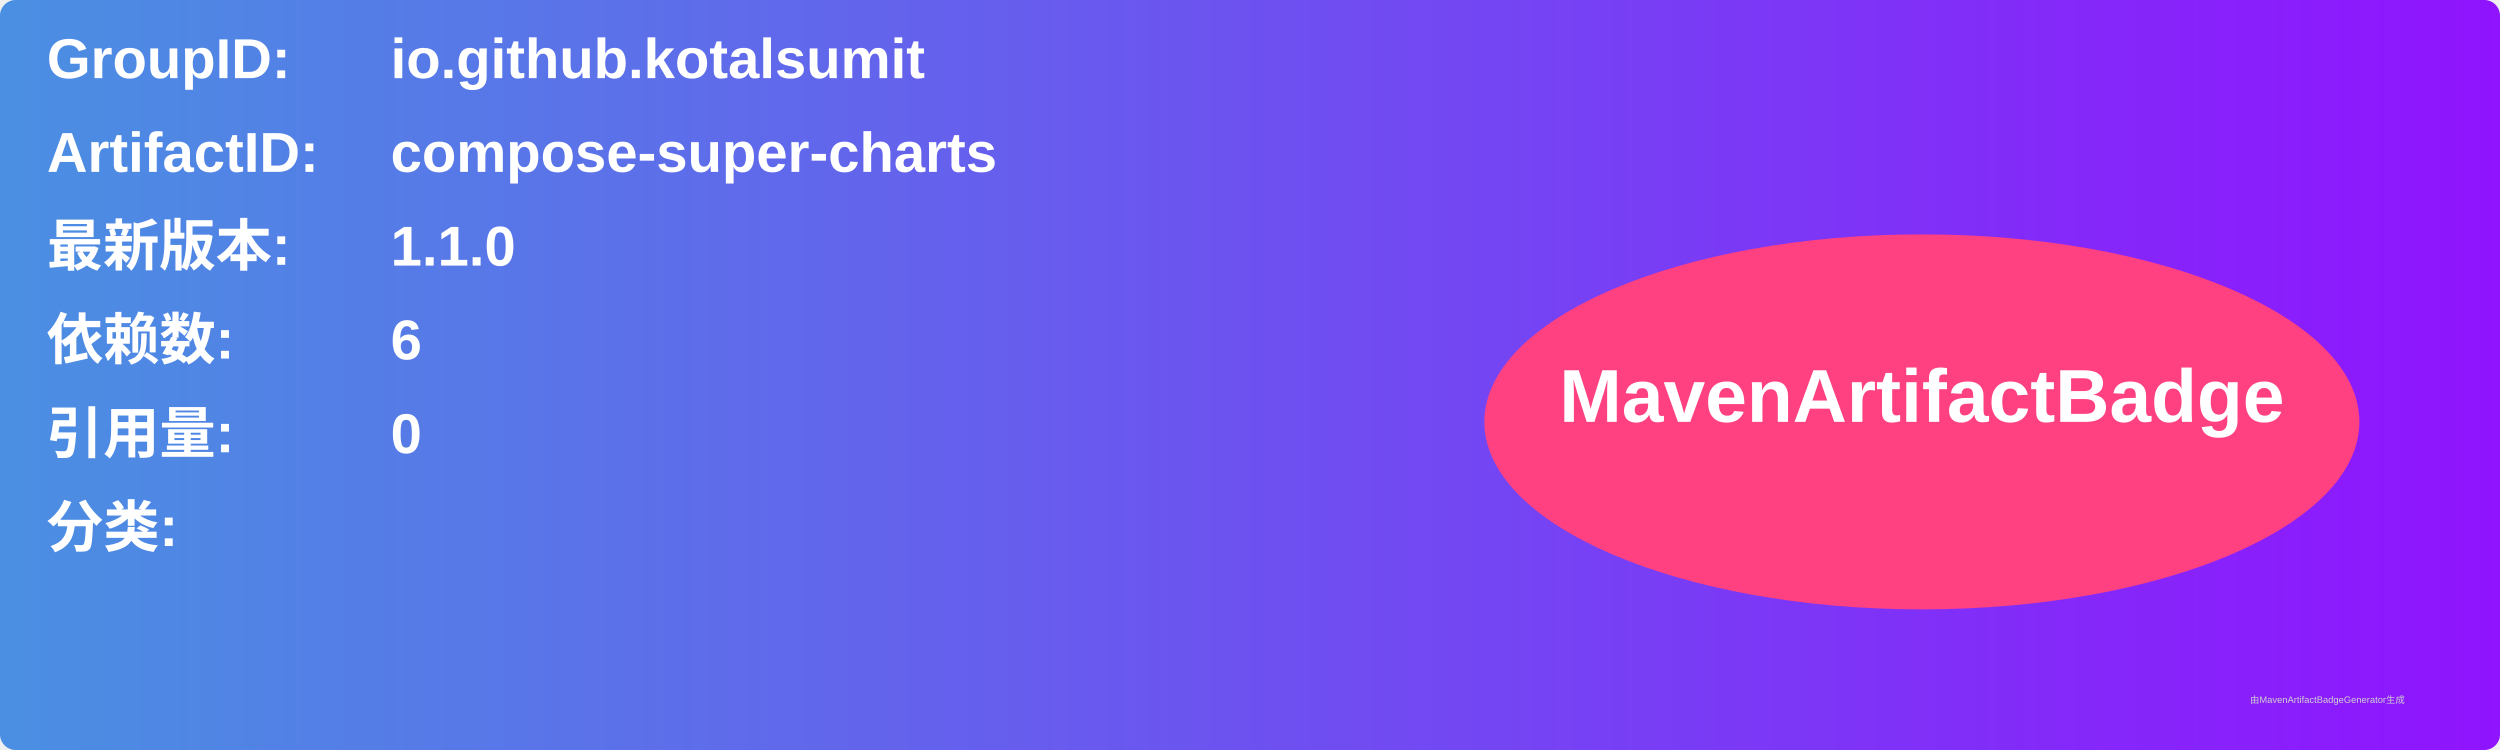
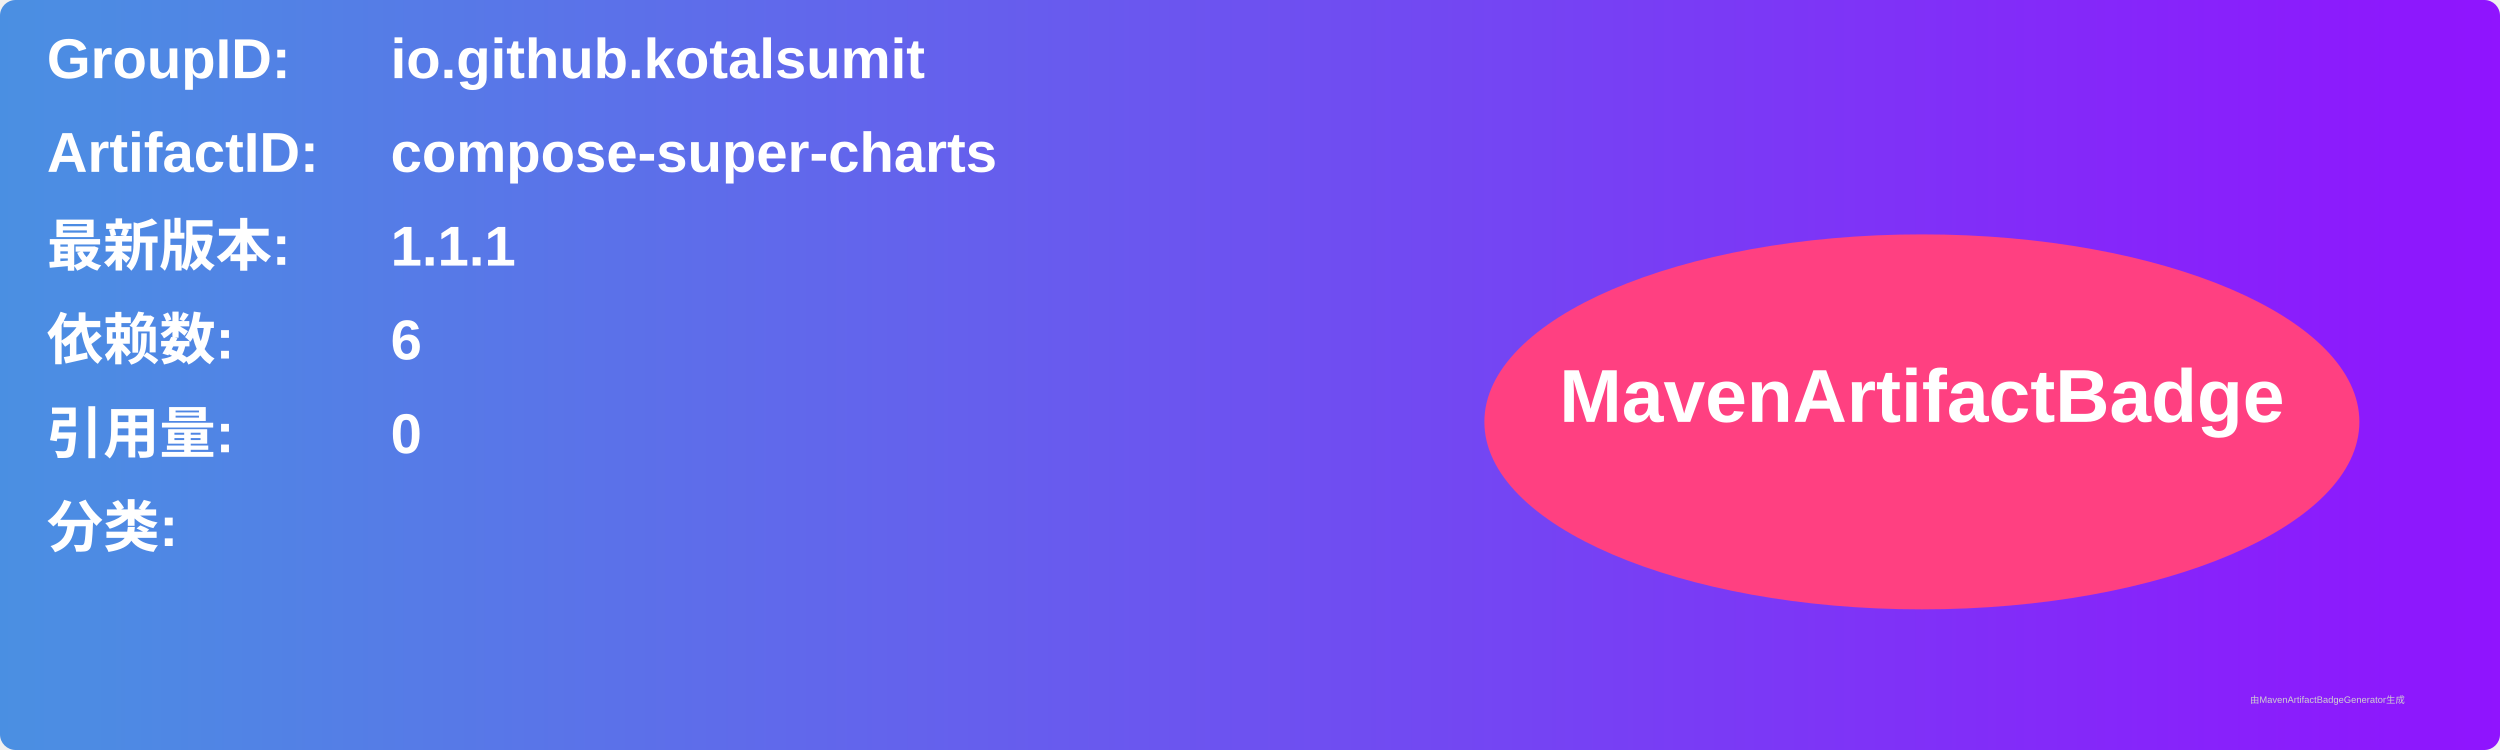
<svg xmlns="http://www.w3.org/2000/svg" width="800" height="240" viewBox="0 0 800 240">
  <linearGradient id="grad" x1="0%" y1="0%" x2="100%" y2="0%">
    <stop offset="0%" stop-color="#4a90e2" />
    <stop offset="100%" stop-color="#9013fe" />
  </linearGradient>
  <rect width="100%" height="100%" rx="5" ry="5" fill="url(#grad)" />
  <g transform="translate(15, 15)">
    <text x="0" y="10" font-family="Arial" font-size="18" fill="white" font-weight="bold" width="260">GroupID:</text>
    <text x="110" y="10" font-family="Arial" font-size="18" fill="white" font-weight="bold" width="460">io.github.kotalsumit</text>
    <text x="0" y="40" font-family="Arial" font-size="18" fill="white" font-weight="bold" width="260">ArtifactID:</text>
    <text x="110" y="40" font-family="Arial" font-size="18" fill="white" font-weight="bold" width="460">compose-super-charts</text>
    <text x="0" y="70" font-family="Arial" font-size="18" fill="white" font-weight="bold">最新版本:</text>
    <text x="110" y="70" font-family="Arial" font-size="18" fill="white" font-weight="bold">
-       <tspan font-weight="bold">1.1.0</tspan>
+       <tspan font-weight="bold">1.1.1</tspan>
    </text>
    <text x="0" y="100" font-family="Arial" font-size="18" fill="white" font-weight="bold">依赖数: </text>
    <text x="110" y="100" font-family="Arial" font-size="18" fill="white">
      <tspan font-weight="bold">6</tspan>
    </text>
    <text x="0" y="130" font-family="Arial" font-size="18" fill="white" font-weight="bold">引用量: </text>
    <text x="110" y="130" font-family="Arial" font-size="18" fill="white">
      <tspan font-weight="bold">0</tspan>
    </text>
    <text x="0" y="160" font-family="Arial" font-size="18" fill="white" font-weight="bold">分类:</text>
    <text x="10" y="190" font-family="Arial" font-size="10" fill="white">
      <tspan font-weight="bold" />
    </text>
    <ellipse cx="600" cy="120" rx="140" ry="60" fill="#ff4081" />
    <text x="600" y="120" text-anchor="middle" font-family="Arial" font-size="24" fill="white" font-weight="bold">MavenArtifactBadge</text>
  </g>
  <text x="720" y="225" font-family="Arial" font-size="3" fill="#d0d0d0">由MavenArtifactBadgeGenerator生成</text>
</svg>
